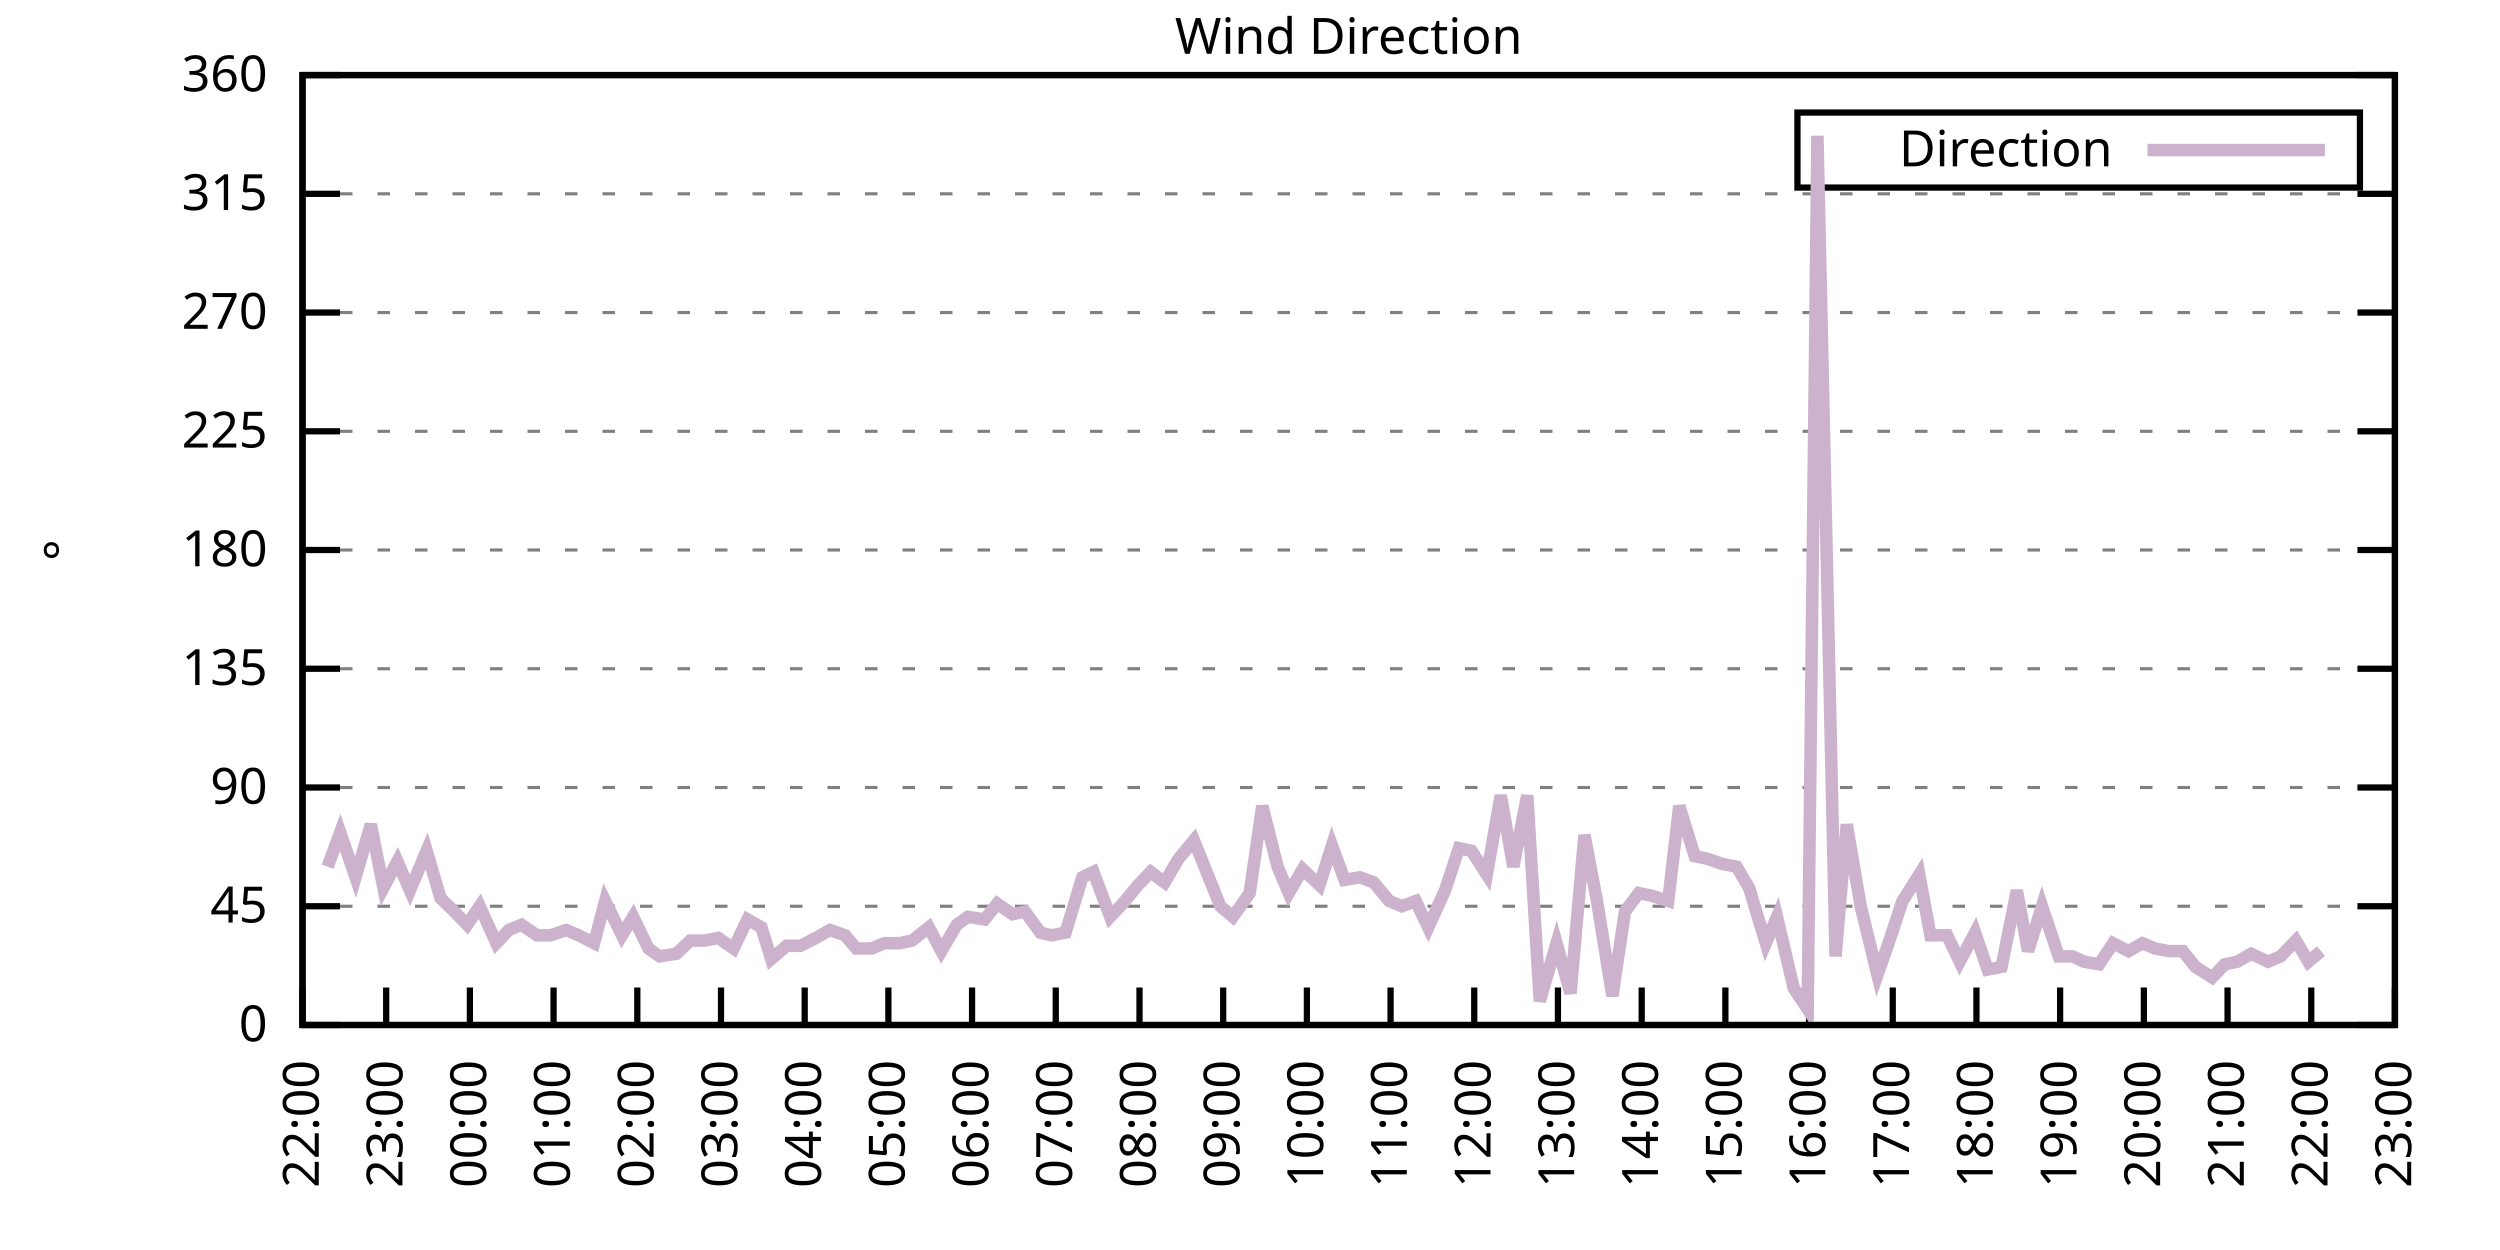
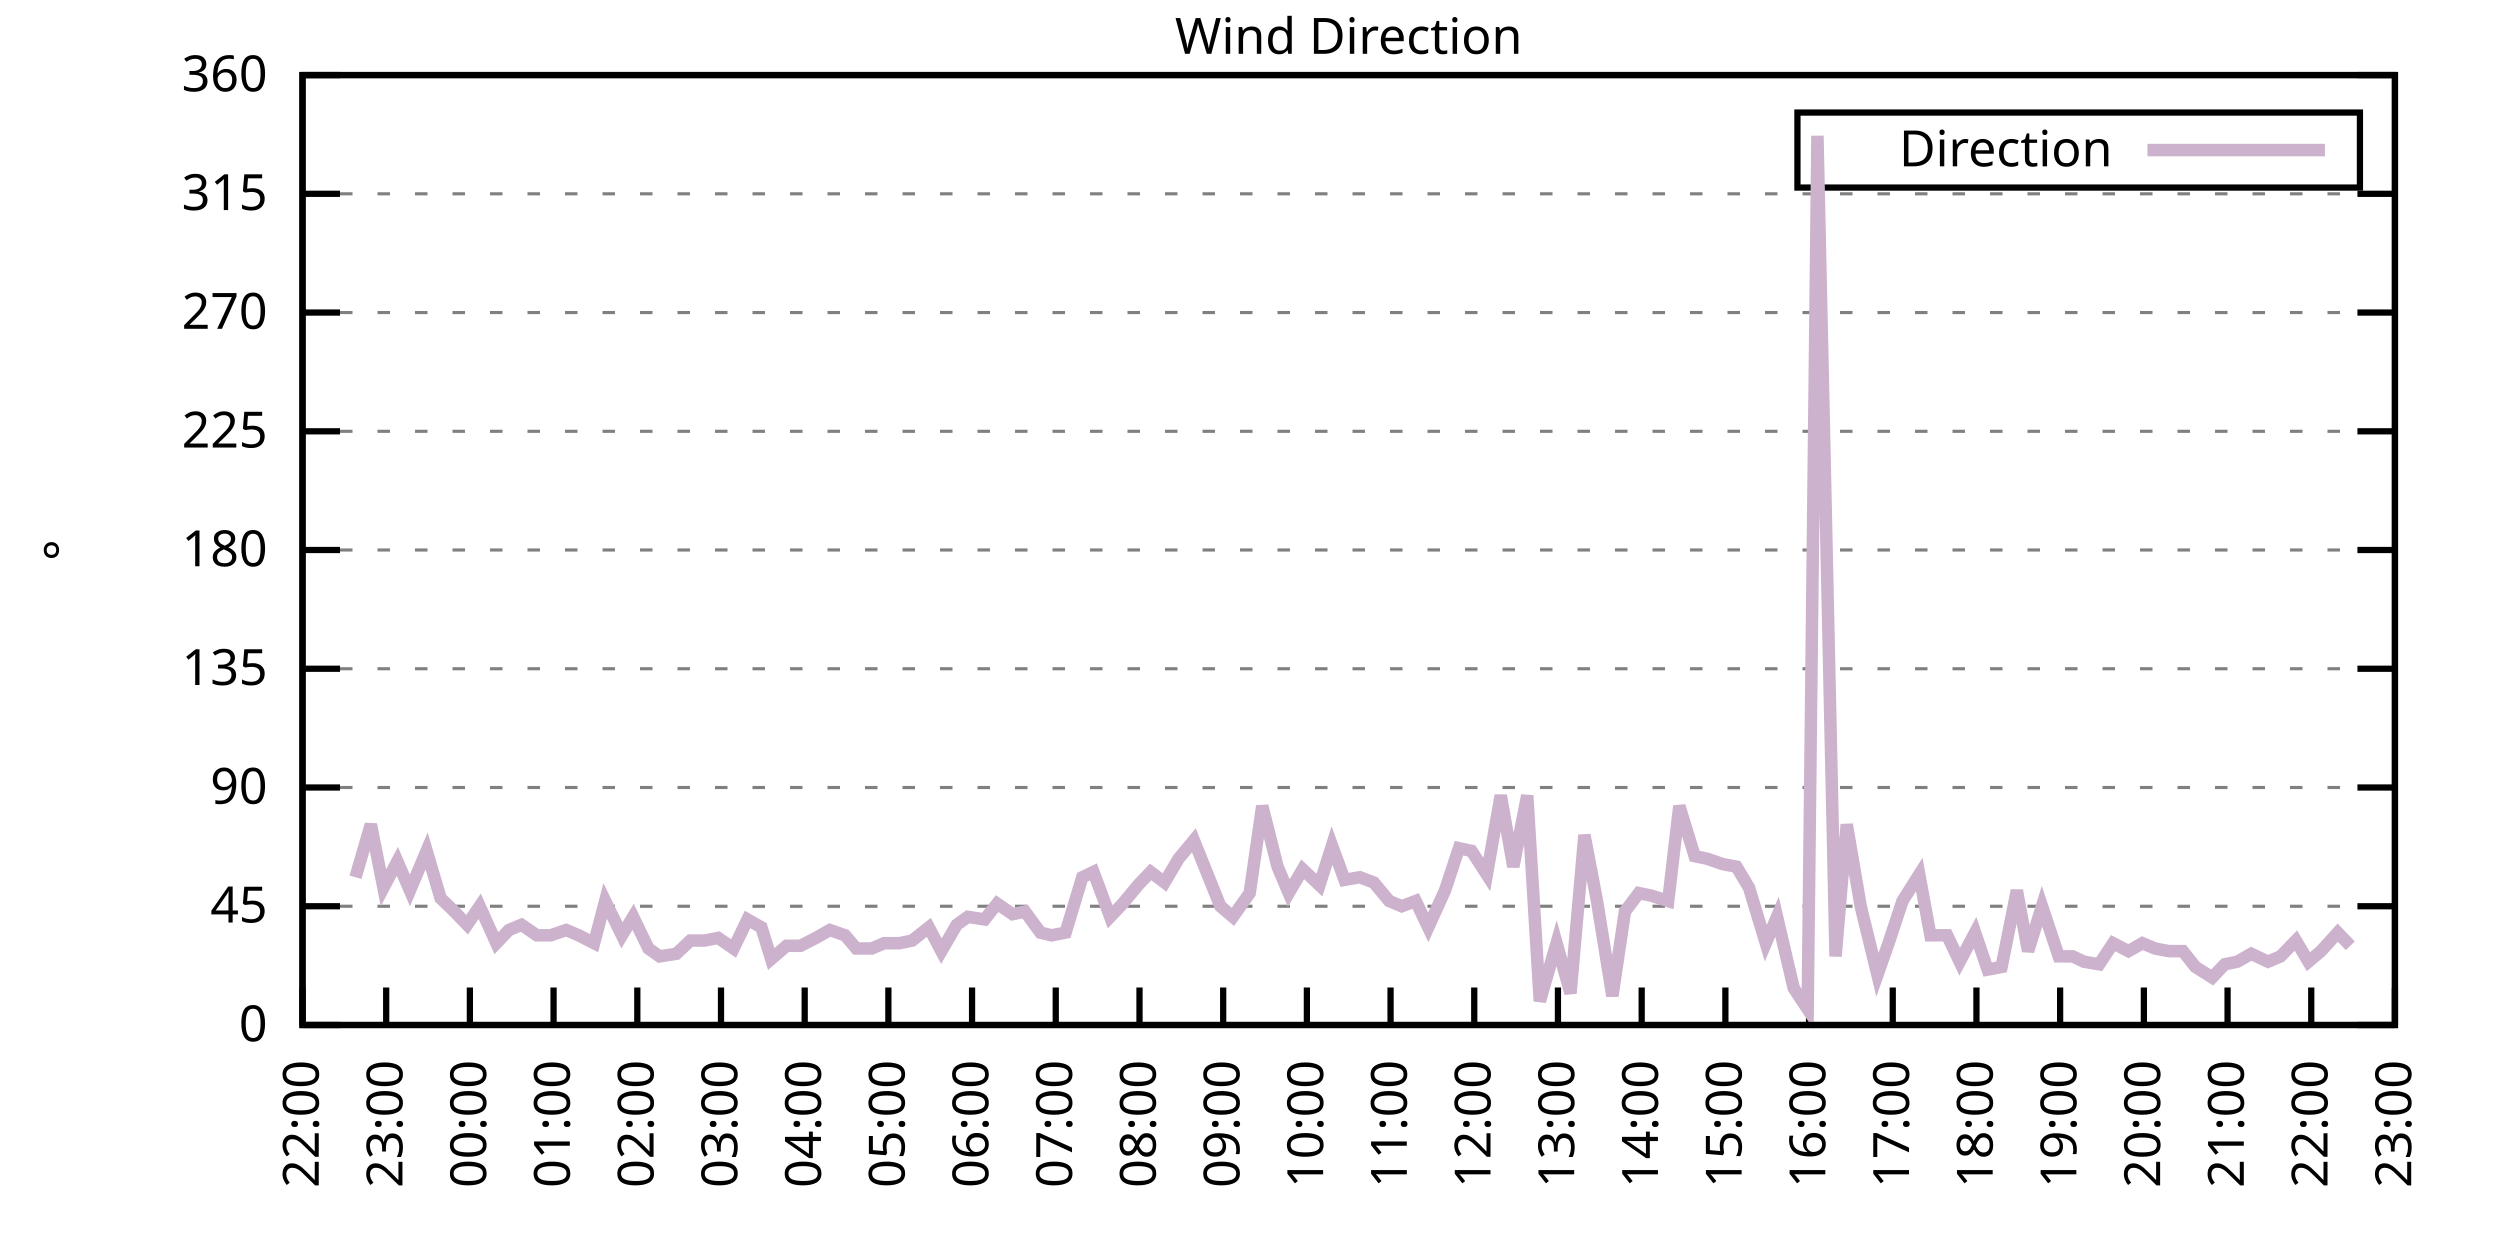
<svg xmlns="http://www.w3.org/2000/svg" xmlns:xlink="http://www.w3.org/1999/xlink" width="400" height="200" viewBox="0 0 400 200">
  <g id="gnuplot_canvas">
    <rect x="0" y="0" width="400" height="200" fill="none" />
    <defs>
      <circle id="gpDot" r="0.5" stroke-width="0.5" stroke="currentColor" />
      <path id="gpPt0" stroke-width="0.333" stroke="currentColor" d="M-1,0 h2 M0,-1 v2" />
      <path id="gpPt1" stroke-width="0.333" stroke="currentColor" d="M-1,-1 L1,1 M1,-1 L-1,1" />
      <path id="gpPt2" stroke-width="0.333" stroke="currentColor" d="M-1,0 L1,0 M0,-1 L0,1 M-1,-1 L1,1 M-1,1 L1,-1" />
      <rect id="gpPt3" stroke-width="0.333" stroke="currentColor" x="-1" y="-1" width="2" height="2" />
      <rect id="gpPt4" stroke-width="0.333" stroke="currentColor" fill="currentColor" x="-1" y="-1" width="2" height="2" />
      <circle id="gpPt5" stroke-width="0.333" stroke="currentColor" cx="0" cy="0" r="1" />
      <use xlink:href="#gpPt5" id="gpPt6" fill="currentColor" stroke="none" />
      <path id="gpPt7" stroke-width="0.333" stroke="currentColor" d="M0,-1.33 L-1.33,0.67 L1.33,0.67 z" />
      <use xlink:href="#gpPt7" id="gpPt8" fill="currentColor" stroke="none" />
      <use xlink:href="#gpPt7" id="gpPt9" stroke="currentColor" transform="rotate(180)" />
      <use xlink:href="#gpPt9" id="gpPt10" fill="currentColor" stroke="none" />
      <use xlink:href="#gpPt3" id="gpPt11" stroke="currentColor" transform="rotate(45)" />
      <use xlink:href="#gpPt11" id="gpPt12" fill="currentColor" stroke="none" />
      <path id="gpPt13" stroke-width="0.333" stroke="currentColor" d="M0,1.330 L1.265,0.411 L0.782,-1.067 L-0.782,-1.076 L-1.265,0.411 z" />
      <use xlink:href="#gpPt13" id="gpPt14" fill="currentColor" stroke="none" />
      <filter id="textbox" filterUnits="objectBoundingBox" x="0" y="0" height="1" width="1">
        <feFlood flood-color="white" flood-opacity="1" result="bgnd" />
        <feComposite in="SourceGraphic" in2="bgnd" operator="atop" />
      </filter>
      <filter id="greybox" filterUnits="objectBoundingBox" x="0" y="0" height="1" width="1">
        <feFlood flood-color="lightgrey" flood-opacity="1" result="grey" />
        <feComposite in="SourceGraphic" in2="grey" operator="atop" />
      </filter>
    </defs>
    <g fill="none" color="white" stroke="currentColor" stroke-width="1.00" stroke-linecap="butt" stroke-linejoin="miter">
</g>
    <g fill="none" color="black" stroke="currentColor" stroke-width="1.00" stroke-linecap="butt" stroke-linejoin="miter">
      <g stroke="none" shape-rendering="crispEdges">
        <polygon fill="rgb(255, 255, 255)" points="48.40,164.00 383.18,164.00 383.18,12.02 48.40,12.02 " />
      </g>
    </g>
    <g fill="none" color="black" stroke="currentColor" stroke-width="1.00" stroke-linecap="butt" stroke-linejoin="miter">
</g>
    <g fill="none" color="black" stroke="black" stroke-width="0.50" stroke-linecap="butt" stroke-linejoin="miter">
</g>
    <g fill="none" color="gray" stroke="currentColor" stroke-width="0.50" stroke-linecap="butt" stroke-linejoin="miter">
      <path stroke="gray" stroke-dasharray="2,4" class="gridline" d="M48.40,164.00 L383.19,164.00  " />
    </g>
    <g fill="none" color="gray" stroke="gray" stroke-width="1.00" stroke-linecap="butt" stroke-linejoin="miter">
</g>
    <g fill="none" color="black" stroke="currentColor" stroke-width="1.00" stroke-linecap="butt" stroke-linejoin="miter">
      <path stroke="black" d="M48.40,164.00 L54.40,164.00 M383.19,164.00 L377.19,164.00  " />
      <g transform="translate(42.80,166.60)" stroke="none" fill="black" font-family="Sans" font-size="8.00" text-anchor="end">
        <text>
          <tspan font-family="Sans"> 0</tspan>
        </text>
      </g>
    </g>
    <g fill="none" color="black" stroke="currentColor" stroke-width="1.00" stroke-linecap="butt" stroke-linejoin="miter">
</g>
    <g fill="none" color="black" stroke="black" stroke-width="0.50" stroke-linecap="butt" stroke-linejoin="miter">
</g>
    <g fill="none" color="gray" stroke="currentColor" stroke-width="0.50" stroke-linecap="butt" stroke-linejoin="miter">
      <path stroke="gray" stroke-dasharray="2,4" class="gridline" d="M48.40,145.00 L383.19,145.00  " />
    </g>
    <g fill="none" color="gray" stroke="gray" stroke-width="1.00" stroke-linecap="butt" stroke-linejoin="miter">
</g>
    <g fill="none" color="black" stroke="currentColor" stroke-width="1.00" stroke-linecap="butt" stroke-linejoin="miter">
      <path stroke="black" d="M48.40,145.00 L54.40,145.00 M383.19,145.00 L377.19,145.00  " />
      <g transform="translate(42.80,147.60)" stroke="none" fill="black" font-family="Sans" font-size="8.00" text-anchor="end">
        <text>
          <tspan font-family="Sans"> 45</tspan>
        </text>
      </g>
    </g>
    <g fill="none" color="black" stroke="currentColor" stroke-width="1.00" stroke-linecap="butt" stroke-linejoin="miter">
</g>
    <g fill="none" color="black" stroke="black" stroke-width="0.50" stroke-linecap="butt" stroke-linejoin="miter">
</g>
    <g fill="none" color="gray" stroke="currentColor" stroke-width="0.50" stroke-linecap="butt" stroke-linejoin="miter">
      <path stroke="gray" stroke-dasharray="2,4" class="gridline" d="M48.40,126.00 L383.19,126.00  " />
    </g>
    <g fill="none" color="gray" stroke="gray" stroke-width="1.00" stroke-linecap="butt" stroke-linejoin="miter">
</g>
    <g fill="none" color="black" stroke="currentColor" stroke-width="1.00" stroke-linecap="butt" stroke-linejoin="miter">
      <path stroke="black" d="M48.40,126.00 L54.40,126.00 M383.19,126.00 L377.19,126.00  " />
      <g transform="translate(42.80,128.60)" stroke="none" fill="black" font-family="Sans" font-size="8.00" text-anchor="end">
        <text>
          <tspan font-family="Sans"> 90</tspan>
        </text>
      </g>
    </g>
    <g fill="none" color="black" stroke="currentColor" stroke-width="1.00" stroke-linecap="butt" stroke-linejoin="miter">
</g>
    <g fill="none" color="black" stroke="black" stroke-width="0.50" stroke-linecap="butt" stroke-linejoin="miter">
</g>
    <g fill="none" color="gray" stroke="currentColor" stroke-width="0.50" stroke-linecap="butt" stroke-linejoin="miter">
      <path stroke="gray" stroke-dasharray="2,4" class="gridline" d="M48.40,107.00 L383.19,107.00  " />
    </g>
    <g fill="none" color="gray" stroke="gray" stroke-width="1.00" stroke-linecap="butt" stroke-linejoin="miter">
</g>
    <g fill="none" color="black" stroke="currentColor" stroke-width="1.00" stroke-linecap="butt" stroke-linejoin="miter">
      <path stroke="black" d="M48.40,107.00 L54.40,107.00 M383.19,107.00 L377.19,107.00  " />
      <g transform="translate(42.80,109.60)" stroke="none" fill="black" font-family="Sans" font-size="8.00" text-anchor="end">
        <text>
          <tspan font-family="Sans"> 135</tspan>
        </text>
      </g>
    </g>
    <g fill="none" color="black" stroke="currentColor" stroke-width="1.00" stroke-linecap="butt" stroke-linejoin="miter">
</g>
    <g fill="none" color="black" stroke="black" stroke-width="0.50" stroke-linecap="butt" stroke-linejoin="miter">
</g>
    <g fill="none" color="gray" stroke="currentColor" stroke-width="0.50" stroke-linecap="butt" stroke-linejoin="miter">
      <path stroke="gray" stroke-dasharray="2,4" class="gridline" d="M48.40,88.00 L383.19,88.00  " />
    </g>
    <g fill="none" color="gray" stroke="gray" stroke-width="1.00" stroke-linecap="butt" stroke-linejoin="miter">
</g>
    <g fill="none" color="black" stroke="currentColor" stroke-width="1.00" stroke-linecap="butt" stroke-linejoin="miter">
      <path stroke="black" d="M48.40,88.00 L54.40,88.00 M383.19,88.00 L377.19,88.00  " />
      <g transform="translate(42.80,90.60)" stroke="none" fill="black" font-family="Sans" font-size="8.00" text-anchor="end">
        <text>
          <tspan font-family="Sans"> 180</tspan>
        </text>
      </g>
    </g>
    <g fill="none" color="black" stroke="currentColor" stroke-width="1.00" stroke-linecap="butt" stroke-linejoin="miter">
</g>
    <g fill="none" color="black" stroke="black" stroke-width="0.50" stroke-linecap="butt" stroke-linejoin="miter">
</g>
    <g fill="none" color="gray" stroke="currentColor" stroke-width="0.50" stroke-linecap="butt" stroke-linejoin="miter">
      <path stroke="gray" stroke-dasharray="2,4" class="gridline" d="M48.40,69.01 L383.19,69.01  " />
    </g>
    <g fill="none" color="gray" stroke="gray" stroke-width="1.00" stroke-linecap="butt" stroke-linejoin="miter">
</g>
    <g fill="none" color="black" stroke="currentColor" stroke-width="1.00" stroke-linecap="butt" stroke-linejoin="miter">
      <path stroke="black" d="M48.40,69.01 L54.40,69.01 M383.19,69.01 L377.19,69.01  " />
      <g transform="translate(42.80,71.61)" stroke="none" fill="black" font-family="Sans" font-size="8.00" text-anchor="end">
        <text>
          <tspan font-family="Sans"> 225</tspan>
        </text>
      </g>
    </g>
    <g fill="none" color="black" stroke="currentColor" stroke-width="1.00" stroke-linecap="butt" stroke-linejoin="miter">
</g>
    <g fill="none" color="black" stroke="black" stroke-width="0.50" stroke-linecap="butt" stroke-linejoin="miter">
</g>
    <g fill="none" color="gray" stroke="currentColor" stroke-width="0.50" stroke-linecap="butt" stroke-linejoin="miter">
      <path stroke="gray" stroke-dasharray="2,4" class="gridline" d="M48.40,50.01 L383.19,50.01  " />
    </g>
    <g fill="none" color="gray" stroke="gray" stroke-width="1.00" stroke-linecap="butt" stroke-linejoin="miter">
</g>
    <g fill="none" color="black" stroke="currentColor" stroke-width="1.00" stroke-linecap="butt" stroke-linejoin="miter">
      <path stroke="black" d="M48.40,50.01 L54.40,50.01 M383.19,50.01 L377.19,50.01  " />
      <g transform="translate(42.80,52.61)" stroke="none" fill="black" font-family="Sans" font-size="8.00" text-anchor="end">
        <text>
          <tspan font-family="Sans"> 270</tspan>
        </text>
      </g>
    </g>
    <g fill="none" color="black" stroke="currentColor" stroke-width="1.00" stroke-linecap="butt" stroke-linejoin="miter">
</g>
    <g fill="none" color="black" stroke="black" stroke-width="0.50" stroke-linecap="butt" stroke-linejoin="miter">
</g>
    <g fill="none" color="gray" stroke="currentColor" stroke-width="0.50" stroke-linecap="butt" stroke-linejoin="miter">
      <path stroke="gray" stroke-dasharray="2,4" class="gridline" d="M48.40,31.01 L383.19,31.01  " />
    </g>
    <g fill="none" color="gray" stroke="gray" stroke-width="1.00" stroke-linecap="butt" stroke-linejoin="miter">
</g>
    <g fill="none" color="black" stroke="currentColor" stroke-width="1.00" stroke-linecap="butt" stroke-linejoin="miter">
      <path stroke="black" d="M48.40,31.01 L54.40,31.01 M383.19,31.01 L377.19,31.01  " />
      <g transform="translate(42.80,33.61)" stroke="none" fill="black" font-family="Sans" font-size="8.00" text-anchor="end">
        <text>
          <tspan font-family="Sans"> 315</tspan>
        </text>
      </g>
    </g>
    <g fill="none" color="black" stroke="currentColor" stroke-width="1.00" stroke-linecap="butt" stroke-linejoin="miter">
</g>
    <g fill="none" color="black" stroke="black" stroke-width="0.50" stroke-linecap="butt" stroke-linejoin="miter">
</g>
    <g fill="none" color="gray" stroke="currentColor" stroke-width="0.50" stroke-linecap="butt" stroke-linejoin="miter">
      <path stroke="gray" stroke-dasharray="2,4" class="gridline" d="M48.40,12.01 L383.19,12.01  " />
    </g>
    <g fill="none" color="gray" stroke="gray" stroke-width="1.00" stroke-linecap="butt" stroke-linejoin="miter">
</g>
    <g fill="none" color="black" stroke="currentColor" stroke-width="1.00" stroke-linecap="butt" stroke-linejoin="miter">
      <path stroke="black" d="M48.40,12.01 L54.40,12.01 M383.19,12.01 L377.19,12.01  " />
      <g transform="translate(42.80,14.61)" stroke="none" fill="black" font-family="Sans" font-size="8.00" text-anchor="end">
        <text>
          <tspan font-family="Sans"> 360</tspan>
        </text>
      </g>
    </g>
    <g fill="none" color="black" stroke="currentColor" stroke-width="1.00" stroke-linecap="butt" stroke-linejoin="miter">
      <path stroke="black" d="M48.40,164.00 L48.40,158.00  " />
      <g transform="translate(51.00,169.60) rotate(270.00)" stroke="none" fill="black" font-family="Sans" font-size="8.00" text-anchor="end">
        <text>
          <tspan font-family="Sans">22:00</tspan>
        </text>
      </g>
    </g>
    <g fill="none" color="black" stroke="currentColor" stroke-width="1.00" stroke-linecap="butt" stroke-linejoin="miter">
      <path stroke="black" d="M61.79,164.00 L61.79,158.00  " />
      <g transform="translate(64.39,169.60) rotate(270.00)" stroke="none" fill="black" font-family="Sans" font-size="8.00" text-anchor="end">
        <text>
          <tspan font-family="Sans">23:00</tspan>
        </text>
      </g>
    </g>
    <g fill="none" color="black" stroke="currentColor" stroke-width="1.00" stroke-linecap="butt" stroke-linejoin="miter">
      <path stroke="black" d="M75.18,164.00 L75.18,158.00  " />
      <g transform="translate(77.78,169.60) rotate(270.00)" stroke="none" fill="black" font-family="Sans" font-size="8.00" text-anchor="end">
        <text>
          <tspan font-family="Sans">00:00</tspan>
        </text>
      </g>
    </g>
    <g fill="none" color="black" stroke="currentColor" stroke-width="1.00" stroke-linecap="butt" stroke-linejoin="miter">
      <path stroke="black" d="M88.57,164.00 L88.57,158.00  " />
      <g transform="translate(91.17,169.60) rotate(270.00)" stroke="none" fill="black" font-family="Sans" font-size="8.00" text-anchor="end">
        <text>
          <tspan font-family="Sans">01:00</tspan>
        </text>
      </g>
    </g>
    <g fill="none" color="black" stroke="currentColor" stroke-width="1.00" stroke-linecap="butt" stroke-linejoin="miter">
      <path stroke="black" d="M101.97,164.00 L101.97,158.00  " />
      <g transform="translate(104.57,169.60) rotate(270.00)" stroke="none" fill="black" font-family="Sans" font-size="8.00" text-anchor="end">
        <text>
          <tspan font-family="Sans">02:00</tspan>
        </text>
      </g>
    </g>
    <g fill="none" color="black" stroke="currentColor" stroke-width="1.00" stroke-linecap="butt" stroke-linejoin="miter">
      <path stroke="black" d="M115.36,164.00 L115.36,158.00  " />
      <g transform="translate(117.96,169.60) rotate(270.00)" stroke="none" fill="black" font-family="Sans" font-size="8.00" text-anchor="end">
        <text>
          <tspan font-family="Sans">03:00</tspan>
        </text>
      </g>
    </g>
    <g fill="none" color="black" stroke="currentColor" stroke-width="1.00" stroke-linecap="butt" stroke-linejoin="miter">
      <path stroke="black" d="M128.75,164.00 L128.75,158.00  " />
      <g transform="translate(131.35,169.60) rotate(270.00)" stroke="none" fill="black" font-family="Sans" font-size="8.00" text-anchor="end">
        <text>
          <tspan font-family="Sans">04:00</tspan>
        </text>
      </g>
    </g>
    <g fill="none" color="black" stroke="currentColor" stroke-width="1.00" stroke-linecap="butt" stroke-linejoin="miter">
      <path stroke="black" d="M142.14,164.00 L142.14,158.00  " />
      <g transform="translate(144.74,169.60) rotate(270.00)" stroke="none" fill="black" font-family="Sans" font-size="8.00" text-anchor="end">
        <text>
          <tspan font-family="Sans">05:00</tspan>
        </text>
      </g>
    </g>
    <g fill="none" color="black" stroke="currentColor" stroke-width="1.00" stroke-linecap="butt" stroke-linejoin="miter">
      <path stroke="black" d="M155.53,164.00 L155.53,158.00  " />
      <g transform="translate(158.13,169.60) rotate(270.00)" stroke="none" fill="black" font-family="Sans" font-size="8.00" text-anchor="end">
        <text>
          <tspan font-family="Sans">06:00</tspan>
        </text>
      </g>
    </g>
    <g fill="none" color="black" stroke="currentColor" stroke-width="1.00" stroke-linecap="butt" stroke-linejoin="miter">
      <path stroke="black" d="M168.92,164.00 L168.92,158.00  " />
      <g transform="translate(171.52,169.60) rotate(270.00)" stroke="none" fill="black" font-family="Sans" font-size="8.00" text-anchor="end">
        <text>
          <tspan font-family="Sans">07:00</tspan>
        </text>
      </g>
    </g>
    <g fill="none" color="black" stroke="currentColor" stroke-width="1.00" stroke-linecap="butt" stroke-linejoin="miter">
      <path stroke="black" d="M182.32,164.00 L182.32,158.00  " />
      <g transform="translate(184.92,169.60) rotate(270.00)" stroke="none" fill="black" font-family="Sans" font-size="8.00" text-anchor="end">
        <text>
          <tspan font-family="Sans">08:00</tspan>
        </text>
      </g>
    </g>
    <g fill="none" color="black" stroke="currentColor" stroke-width="1.00" stroke-linecap="butt" stroke-linejoin="miter">
      <path stroke="black" d="M195.71,164.00 L195.71,158.00  " />
      <g transform="translate(198.31,169.60) rotate(270.00)" stroke="none" fill="black" font-family="Sans" font-size="8.00" text-anchor="end">
        <text>
          <tspan font-family="Sans">09:00</tspan>
        </text>
      </g>
    </g>
    <g fill="none" color="black" stroke="currentColor" stroke-width="1.00" stroke-linecap="butt" stroke-linejoin="miter">
      <path stroke="black" d="M209.10,164.00 L209.10,158.00  " />
      <g transform="translate(211.70,169.60) rotate(270.00)" stroke="none" fill="black" font-family="Sans" font-size="8.00" text-anchor="end">
        <text>
          <tspan font-family="Sans">10:00</tspan>
        </text>
      </g>
    </g>
    <g fill="none" color="black" stroke="currentColor" stroke-width="1.00" stroke-linecap="butt" stroke-linejoin="miter">
      <path stroke="black" d="M222.49,164.00 L222.49,158.00  " />
      <g transform="translate(225.09,169.60) rotate(270.00)" stroke="none" fill="black" font-family="Sans" font-size="8.00" text-anchor="end">
        <text>
          <tspan font-family="Sans">11:00</tspan>
        </text>
      </g>
    </g>
    <g fill="none" color="black" stroke="currentColor" stroke-width="1.00" stroke-linecap="butt" stroke-linejoin="miter">
      <path stroke="black" d="M235.88,164.00 L235.88,158.00  " />
      <g transform="translate(238.48,169.60) rotate(270.00)" stroke="none" fill="black" font-family="Sans" font-size="8.00" text-anchor="end">
        <text>
          <tspan font-family="Sans">12:00</tspan>
        </text>
      </g>
    </g>
    <g fill="none" color="black" stroke="currentColor" stroke-width="1.00" stroke-linecap="butt" stroke-linejoin="miter">
      <path stroke="black" d="M249.27,164.00 L249.27,158.00  " />
      <g transform="translate(251.87,169.60) rotate(270.00)" stroke="none" fill="black" font-family="Sans" font-size="8.00" text-anchor="end">
        <text>
          <tspan font-family="Sans">13:00</tspan>
        </text>
      </g>
    </g>
    <g fill="none" color="black" stroke="currentColor" stroke-width="1.00" stroke-linecap="butt" stroke-linejoin="miter">
      <path stroke="black" d="M262.67,164.00 L262.67,158.00  " />
      <g transform="translate(265.27,169.60) rotate(270.00)" stroke="none" fill="black" font-family="Sans" font-size="8.00" text-anchor="end">
        <text>
          <tspan font-family="Sans">14:00</tspan>
        </text>
      </g>
    </g>
    <g fill="none" color="black" stroke="currentColor" stroke-width="1.00" stroke-linecap="butt" stroke-linejoin="miter">
      <path stroke="black" d="M276.06,164.00 L276.06,158.00  " />
      <g transform="translate(278.66,169.60) rotate(270.00)" stroke="none" fill="black" font-family="Sans" font-size="8.00" text-anchor="end">
        <text>
          <tspan font-family="Sans">15:00</tspan>
        </text>
      </g>
    </g>
    <g fill="none" color="black" stroke="currentColor" stroke-width="1.00" stroke-linecap="butt" stroke-linejoin="miter">
      <path stroke="black" d="M289.45,164.00 L289.45,158.00  " />
      <g transform="translate(292.05,169.60) rotate(270.00)" stroke="none" fill="black" font-family="Sans" font-size="8.00" text-anchor="end">
        <text>
          <tspan font-family="Sans">16:00</tspan>
        </text>
      </g>
    </g>
    <g fill="none" color="black" stroke="currentColor" stroke-width="1.00" stroke-linecap="butt" stroke-linejoin="miter">
      <path stroke="black" d="M302.84,164.00 L302.84,158.00  " />
      <g transform="translate(305.44,169.60) rotate(270.00)" stroke="none" fill="black" font-family="Sans" font-size="8.00" text-anchor="end">
        <text>
          <tspan font-family="Sans">17:00</tspan>
        </text>
      </g>
    </g>
    <g fill="none" color="black" stroke="currentColor" stroke-width="1.00" stroke-linecap="butt" stroke-linejoin="miter">
      <path stroke="black" d="M316.23,164.00 L316.23,158.00  " />
      <g transform="translate(318.83,169.60) rotate(270.00)" stroke="none" fill="black" font-family="Sans" font-size="8.00" text-anchor="end">
        <text>
          <tspan font-family="Sans">18:00</tspan>
        </text>
      </g>
    </g>
    <g fill="none" color="black" stroke="currentColor" stroke-width="1.00" stroke-linecap="butt" stroke-linejoin="miter">
      <path stroke="black" d="M329.62,164.00 L329.62,158.00  " />
      <g transform="translate(332.22,169.60) rotate(270.00)" stroke="none" fill="black" font-family="Sans" font-size="8.00" text-anchor="end">
        <text>
          <tspan font-family="Sans">19:00</tspan>
        </text>
      </g>
    </g>
    <g fill="none" color="black" stroke="currentColor" stroke-width="1.00" stroke-linecap="butt" stroke-linejoin="miter">
      <path stroke="black" d="M343.02,164.00 L343.02,158.00  " />
      <g transform="translate(345.62,169.60) rotate(270.00)" stroke="none" fill="black" font-family="Sans" font-size="8.00" text-anchor="end">
        <text>
          <tspan font-family="Sans">20:00</tspan>
        </text>
      </g>
    </g>
    <g fill="none" color="black" stroke="currentColor" stroke-width="1.00" stroke-linecap="butt" stroke-linejoin="miter">
      <path stroke="black" d="M356.41,164.00 L356.41,158.00  " />
      <g transform="translate(359.01,169.60) rotate(270.00)" stroke="none" fill="black" font-family="Sans" font-size="8.00" text-anchor="end">
        <text>
          <tspan font-family="Sans">21:00</tspan>
        </text>
      </g>
    </g>
    <g fill="none" color="black" stroke="currentColor" stroke-width="1.00" stroke-linecap="butt" stroke-linejoin="miter">
      <path stroke="black" d="M369.80,164.00 L369.80,158.00  " />
      <g transform="translate(372.40,169.60) rotate(270.00)" stroke="none" fill="black" font-family="Sans" font-size="8.00" text-anchor="end">
        <text>
          <tspan font-family="Sans">22:00</tspan>
        </text>
      </g>
    </g>
    <g fill="none" color="black" stroke="currentColor" stroke-width="1.00" stroke-linecap="butt" stroke-linejoin="miter">
      <path stroke="black" d="M383.19,164.00 L383.19,158.00  " />
      <g transform="translate(385.79,169.60) rotate(270.00)" stroke="none" fill="black" font-family="Sans" font-size="8.00" text-anchor="end">
        <text>
          <tspan font-family="Sans">23:00</tspan>
        </text>
      </g>
    </g>
    <g fill="none" color="black" stroke="currentColor" stroke-width="1.00" stroke-linecap="butt" stroke-linejoin="miter">
</g>
    <g fill="none" color="black" stroke="currentColor" stroke-width="1.00" stroke-linecap="butt" stroke-linejoin="miter">
      <path stroke="black" d="M48.40,12.01 L48.40,164.00 L383.19,164.00 L383.19,12.01 L48.40,12.01 Z  " />
    </g>
    <g fill="none" color="black" stroke="currentColor" stroke-width="1.00" stroke-linecap="butt" stroke-linejoin="miter">
</g>
    <g fill="none" color="black" stroke="currentColor" stroke-width="1.00" stroke-linecap="butt" stroke-linejoin="miter">
      <path stroke="black" d="M287.59,30.01 L287.59,18.01 L377.59,18.01 L377.59,30.01 L287.59,30.01 Z  " />
    </g>
    <g id="Wind_direction_plot_1">
      <g fill="none" color="white" stroke="black" stroke-width="2.00" stroke-linecap="butt" stroke-linejoin="miter">
</g>
      <g fill="none" color="black" stroke="currentColor" stroke-width="2.00" stroke-linecap="butt" stroke-linejoin="miter">
        <g transform="translate(337.99,26.61)" stroke="none" fill="black" font-family="Sans" font-size="8.00" text-anchor="end">
          <text>
            <tspan font-family="Sans">Direction</tspan>
          </text>
        </g>
      </g>
      <g fill="none" color="black" stroke="currentColor" stroke-width="2.00" stroke-linecap="butt" stroke-linejoin="miter">
-         <path stroke="rgb(204, 178, 204)" d="M343.59,24.01 L371.99,24.01 M52.42,138.67 L54.43,133.18 L56.88,140.36 L59.34,131.91 L61.35,142.05 L63.58,137.82   L65.59,142.47 L68.26,136.14 L70.50,143.73 L72.28,145.42 L74.74,147.96 L76.75,145.00 L79.42,150.91 L81.43,148.80   L83.44,147.96 L85.90,149.65 L88.13,149.65 L90.58,148.80 L92.59,149.65 L95.05,150.91 L96.83,144.16 L99.51,149.65   L101.30,146.69 L103.75,151.76 L105.54,153.02 L108.22,152.60 L110.45,150.49 L112.68,150.49 L114.91,150.07 L117.37,151.76   L119.60,147.11 L121.83,148.38 L123.39,153.45 L125.85,151.33 L128.08,151.33 L130.54,150.07 L132.77,148.80 L135.22,149.65   L137.01,151.76 L139.46,151.76 L141.47,150.91 L143.93,150.91 L145.94,150.49 L148.61,148.38 L150.62,152.18 L153.08,147.96   L154.86,146.69 L157.54,147.11 L159.55,144.58 L162.01,146.27 L164.01,145.85 L166.47,149.22 L168.25,149.65 L170.49,149.22   L173.17,140.36 L174.95,139.51 L177.63,146.69 L179.64,144.58 L182.09,141.62 L184.10,139.51 L186.33,141.20 L188.57,137.40   L191.02,134.45 L195.26,145.00 L197.27,146.69 L199.95,142.89 L201.96,128.96 L204.41,138.67 L206.20,142.89 L208.43,139.09   L211.11,141.62 L213.12,135.29 L215.13,140.78 L217.58,140.36 L219.81,141.20 L222.27,144.16 L224.28,145.00 L226.51,144.16   L228.52,148.38 L231.20,142.47 L233.43,135.71 L235.44,136.14 L237.89,139.93 L240.12,127.27 L242.13,138.67 L244.36,127.27   L246.37,160.20 L249.05,150.91 L251.28,158.93 L253.51,133.60 L255.52,144.16 L257.98,159.36 L259.99,145.85 L262.22,142.89   L264.23,143.31 L266.91,144.16 L268.69,128.96 L271.15,136.98 L273.16,137.40 L275.61,138.25 L277.84,138.67 L279.85,142.05   L282.53,150.91 L284.32,146.69 L286.99,158.09 L289.23,161.47 L290.79,21.72 L293.69,153.02 L295.48,131.91 L297.71,145.00   L300.39,155.98 L302.17,150.91 L304.40,144.16 L307.08,139.93 L308.87,149.65 L311.54,149.65 L313.55,153.87 L316.01,149.22   L318.02,155.13 L320.25,154.71 L322.70,142.47 L324.49,152.18 L326.72,145.00 L329.40,153.02 L331.63,153.02 L333.42,153.87   L335.87,154.29 L338.10,150.91 L340.56,152.18 L342.79,150.91 L344.80,151.76 L347.03,152.18 L349.26,152.18 L351.27,154.71   L353.95,156.40 L355.96,154.29 L357.97,153.87 L360.20,152.60 L362.88,153.87 L364.89,153.02 L367.34,150.49 L369.35,153.87   L371.36,152.18  " />
+         <path stroke="rgb(204, 178, 204)" d="M343.59,24.01 L371.99,24.01 M56.88,140.36 L59.34,131.91 L61.35,142.05 L63.58,137.82 L65.59,142.47 L68.26,136.14   L70.50,143.73 L72.28,145.42 L74.74,147.96 L76.75,145.00 L79.42,150.91 L81.43,148.80 L83.44,147.96 L85.90,149.65   L88.13,149.65 L90.58,148.80 L92.59,149.65 L95.05,150.91 L96.83,144.16 L99.51,149.65 L101.30,146.69 L103.75,151.76   L105.54,153.02 L108.22,152.60 L110.45,150.49 L112.68,150.49 L114.91,150.07 L117.37,151.76 L119.60,147.11 L121.83,148.38   L123.39,153.45 L125.85,151.33 L128.08,151.33 L130.54,150.07 L132.77,148.80 L135.22,149.65 L137.01,151.76 L139.46,151.76   L141.47,150.91 L143.93,150.91 L145.94,150.49 L148.61,148.38 L150.62,152.18 L153.08,147.96 L154.86,146.69 L157.54,147.11   L159.55,144.58 L162.01,146.27 L164.01,145.85 L166.47,149.22 L168.25,149.65 L170.49,149.22 L173.17,140.36 L174.95,139.51   L177.63,146.69 L179.64,144.58 L182.09,141.62 L184.10,139.51 L186.33,141.20 L188.57,137.40 L191.02,134.45 L195.26,145.00   L197.27,146.69 L199.95,142.89 L201.96,128.96 L204.41,138.67 L206.20,142.89 L208.43,139.09 L211.11,141.62 L213.12,135.29   L215.13,140.78 L217.58,140.36 L219.81,141.20 L222.27,144.16 L224.28,145.00 L226.51,144.16 L228.52,148.38 L231.20,142.47   L233.43,135.71 L235.44,136.14 L237.89,139.93 L240.12,127.27 L242.13,138.67 L244.36,127.27 L246.37,160.20 L249.05,150.91   L251.28,158.93 L253.51,133.60 L255.52,144.16 L257.98,159.36 L259.99,145.85 L262.22,142.89 L264.23,143.31 L266.91,144.16   L268.69,128.96 L271.15,136.98 L273.16,137.40 L275.61,138.25 L277.84,138.67 L279.85,142.05 L282.53,150.91 L284.32,146.69   L286.99,158.09 L289.23,161.47 L290.79,21.72 L293.69,153.02 L295.48,131.91 L297.71,145.00 L300.39,155.98 L302.17,150.91   L304.40,144.16 L307.08,139.93 L308.87,149.65 L311.54,149.65 L313.55,153.87 L316.01,149.22 L318.02,155.13 L320.25,154.71   L322.70,142.47 L324.49,152.18 L326.72,145.00 L329.40,153.02 L331.63,153.02 L333.42,153.87 L335.87,154.29 L338.10,150.91   L340.56,152.18 L342.79,150.91 L344.80,151.76 L347.03,152.18 L349.26,152.18 L351.27,154.71 L353.95,156.40 L355.96,154.29   L357.97,153.87 L360.20,152.60 L362.88,153.87 L364.89,153.02 L367.34,150.49 L369.35,153.87 L371.36,152.18 L374.04,149.22   L376.05,151.33  " />
      </g>
    </g>
    <g fill="none" color="black" stroke="currentColor" stroke-width="2.00" stroke-linecap="butt" stroke-linejoin="miter">
</g>
    <g fill="none" color="black" stroke="black" stroke-width="1.00" stroke-linecap="butt" stroke-linejoin="miter">
</g>
    <g fill="none" color="black" stroke="currentColor" stroke-width="1.00" stroke-linecap="butt" stroke-linejoin="miter">
      <path stroke="black" d="M48.40,12.01 L48.40,164.00 L383.19,164.00 L383.19,12.01 L48.40,12.01 Z  " />
      <g transform="translate(12.80,88.01) rotate(270.00)" stroke="none" fill="black" font-family="Sans" font-size="8.00" text-anchor="middle">
        <text>
          <tspan font-family="Sans">°</tspan>
        </text>
      </g>
    </g>
    <g fill="none" color="black" stroke="currentColor" stroke-width="1.00" stroke-linecap="butt" stroke-linejoin="miter">
</g>
    <g fill="none" color="black" stroke="currentColor" stroke-width="1.00" stroke-linecap="butt" stroke-linejoin="miter">
      <g transform="translate(215.79,8.61)" stroke="none" fill="black" font-family="Sans" font-size="8.00" text-anchor="middle">
        <text>
          <tspan font-family="Sans">Wind Direction</tspan>
        </text>
      </g>
    </g>
    <g fill="none" color="black" stroke="currentColor" stroke-width="1.00" stroke-linecap="butt" stroke-linejoin="miter">
</g>
  </g>
</svg>
